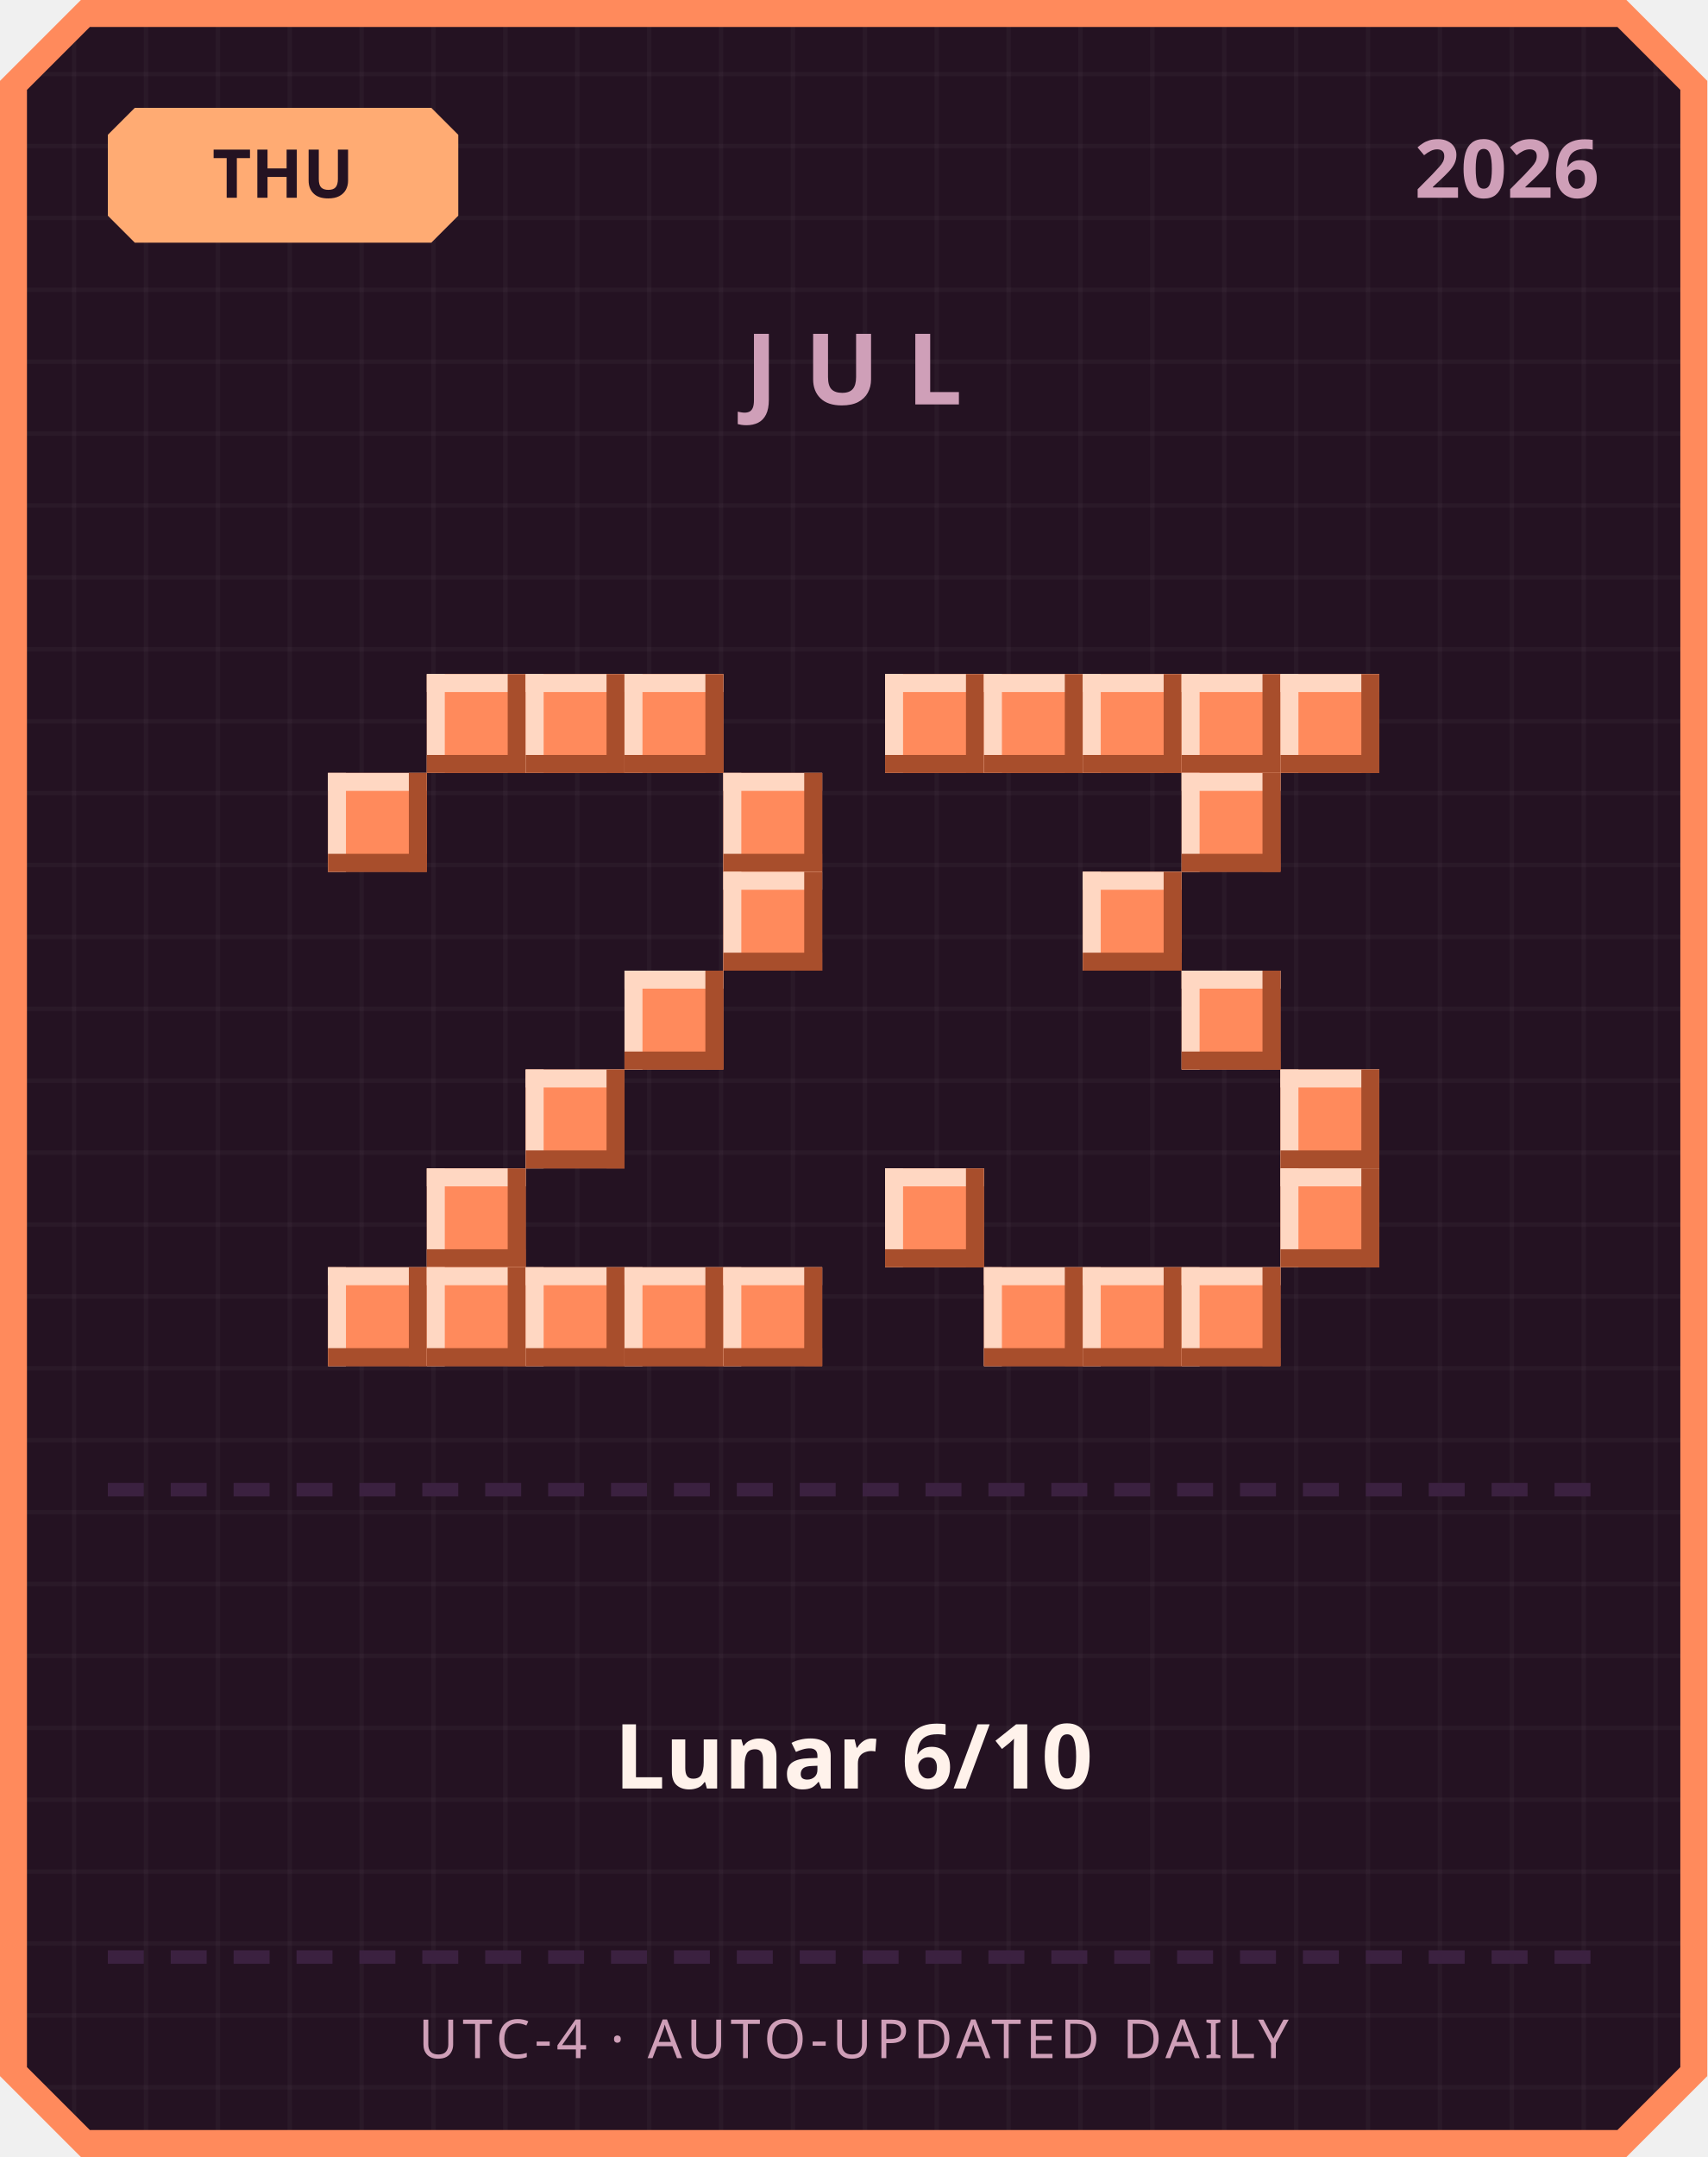
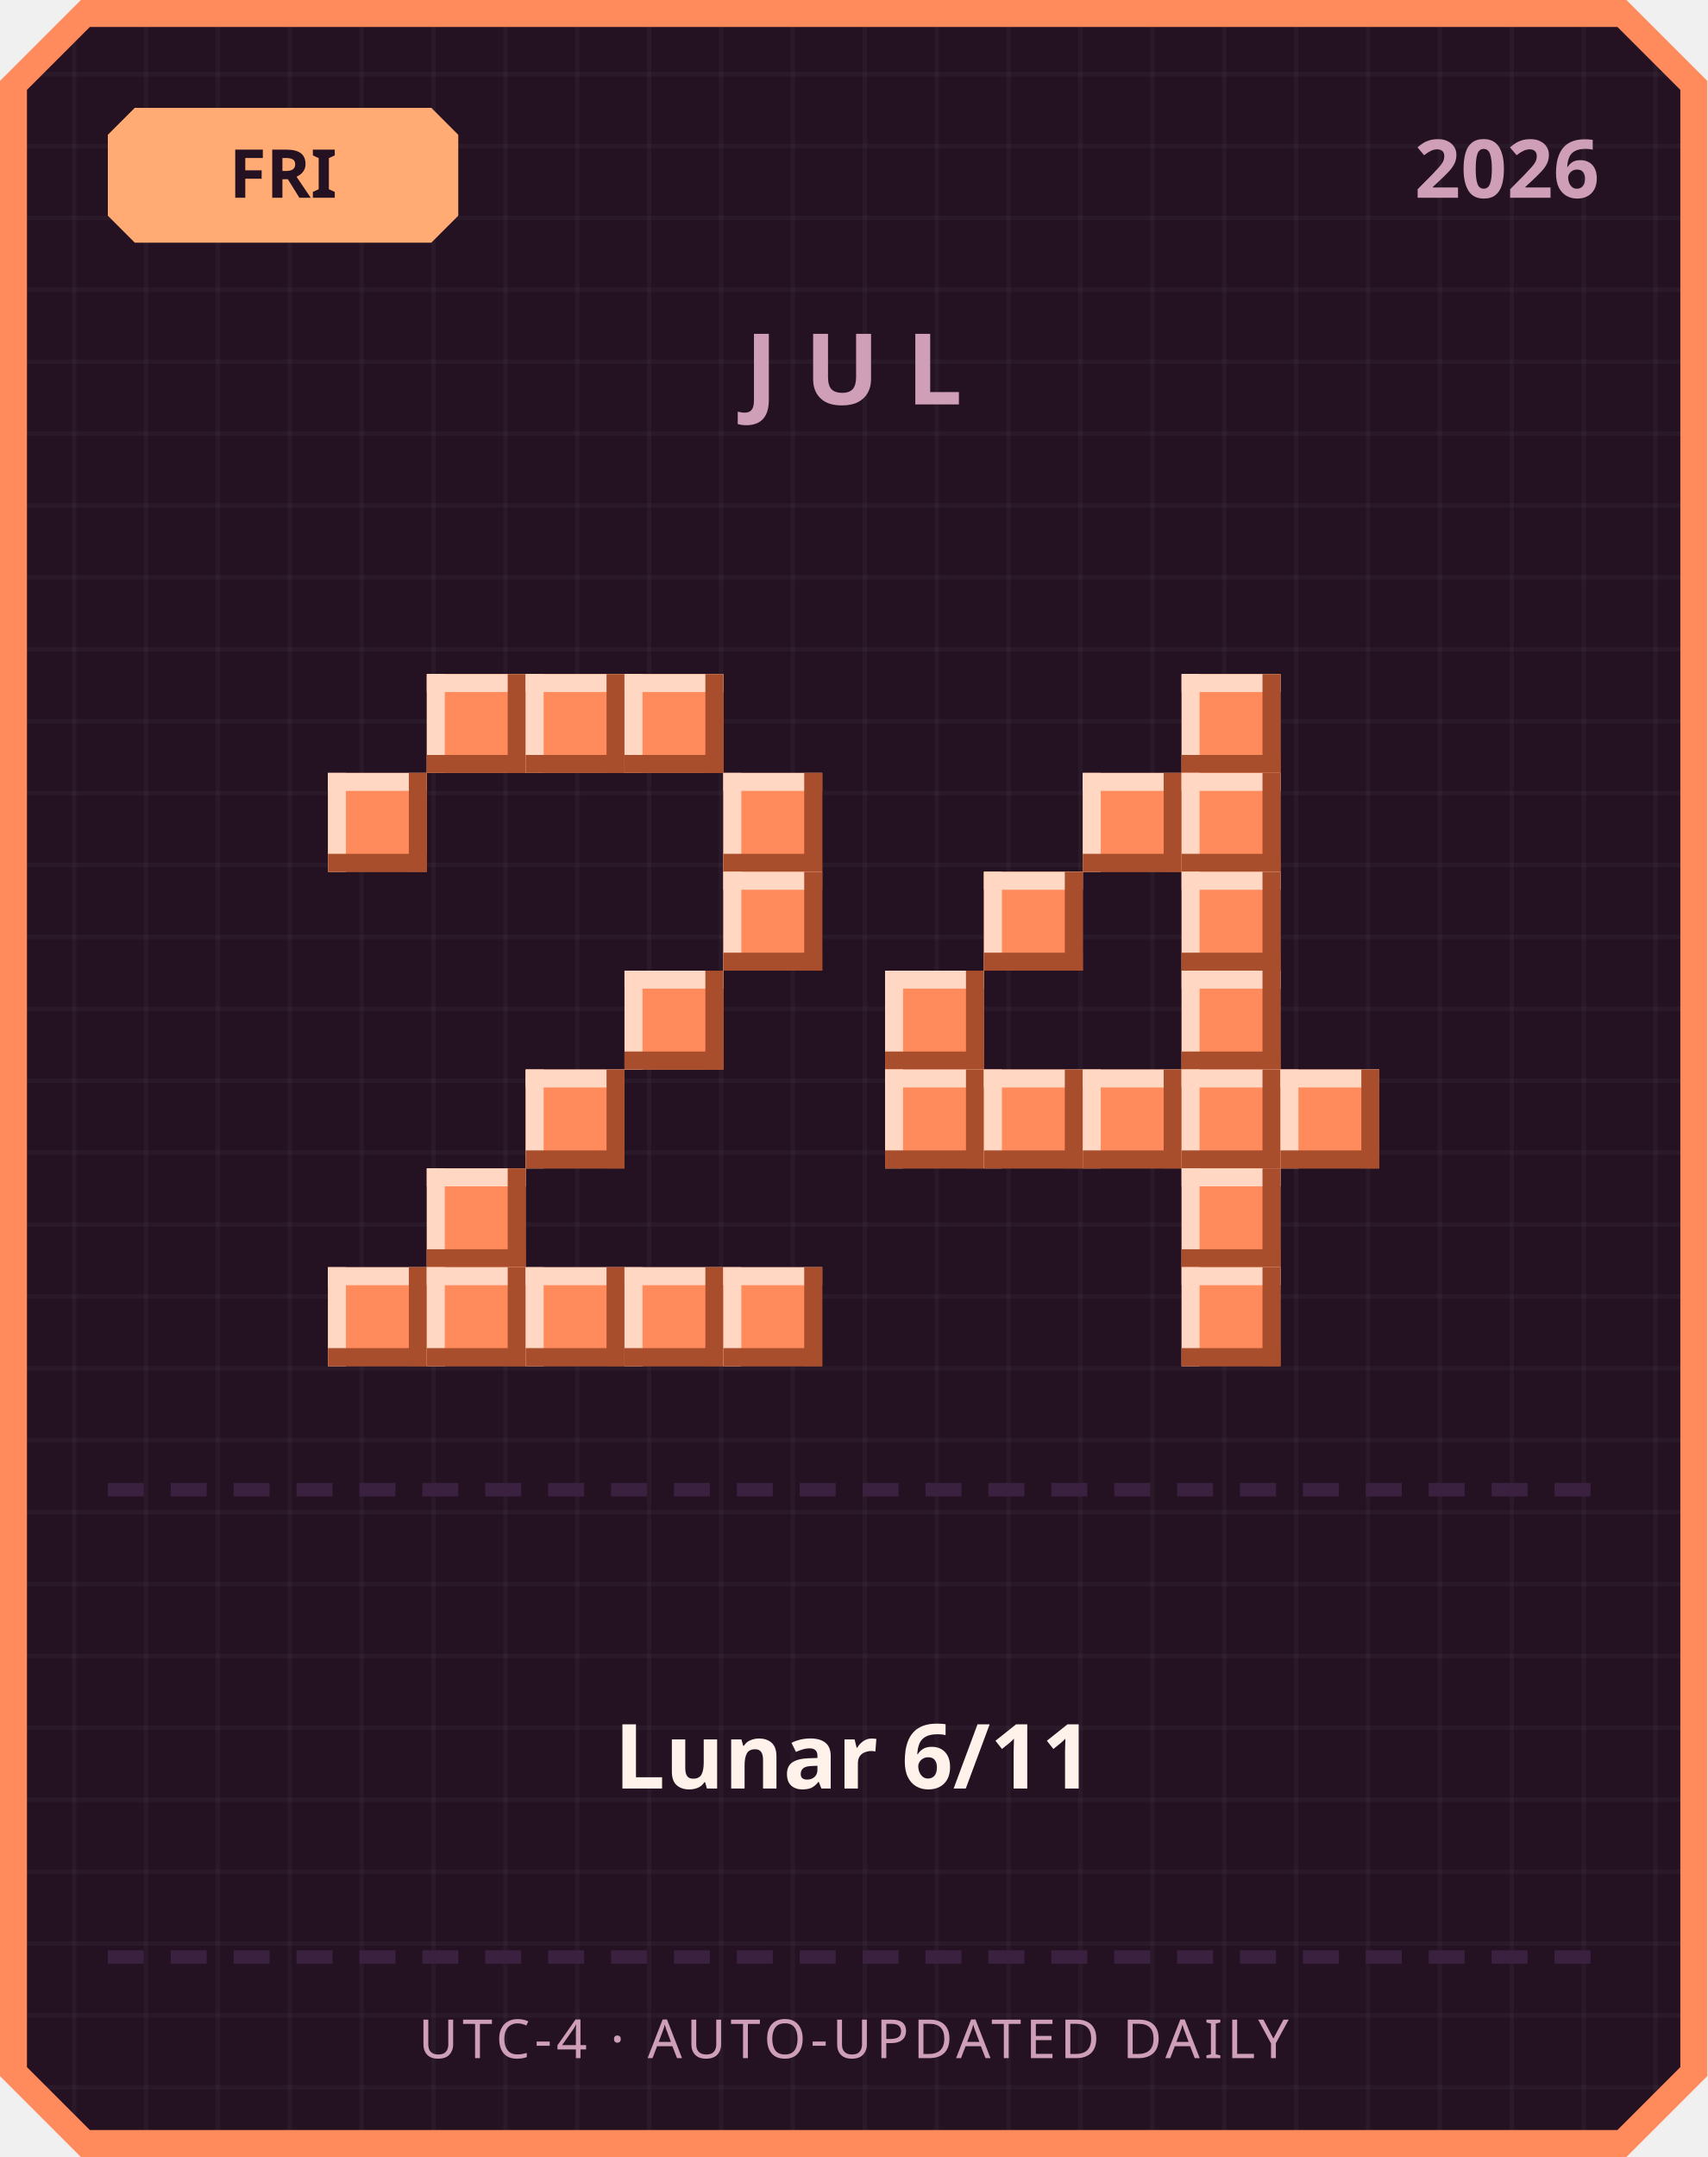
<svg xmlns="http://www.w3.org/2000/svg" width="380" height="480" viewBox="0 0 380 480">
  <defs>
    <pattern id="grid" width="16" height="16" patternUnits="userSpaceOnUse">
      <rect width="16" height="16" fill="#241222" />
      <rect width="1" height="16" fill="#ffffff" opacity="0.03" />
      <rect width="16" height="1" fill="#ffffff" opacity="0.03" />
    </pattern>
  </defs>
  <path d="M 18,0 L 362,0 L 380,18 L 380,462 L 362,480 L 18,480 L 0,462 L 0,18 Z" fill="#ff8a5c" />
  <path d="M 20,6 L 360,6 L 374,20 L 374,460 L 360,474 L 20,474 L 6,460 L 6,20 Z" fill="url(#grid)" />
  <path d="M 30,24 L 96,24 L 102,30 L 102,48 L 96,54 L 30,54 L 24,48 L 24,30 Z" fill="#ffab73" />
-   <text x="63" y="44" text-anchor="middle" font-family="'Segoe UI', sans-serif" font-size="15" font-weight="700" fill="#241222">THU</text>
+   <text x="63" y="44" text-anchor="middle" font-family="'Segoe UI', sans-serif" font-size="15" font-weight="700" fill="#241222">FRI</text>
  <text x="356" y="44" text-anchor="end" font-family="'Segoe UI', sans-serif" font-size="18" font-weight="700" fill="#cf9fb8">2026</text>
  <text x="190" y="90" text-anchor="middle" font-family="'Segoe UI', sans-serif" font-size="22" font-weight="700" letter-spacing="6" fill="#cf9fb8">JUL</text>
  <rect x="95" y="150" width="22" height="22" fill="#ff8a5c" />
  <rect x="95" y="150" width="22" height="4" fill="#ffd7c2" />
  <rect x="95" y="150" width="4" height="22" fill="#ffd7c2" />
  <rect x="95" y="168" width="22" height="4" fill="#a84e2c" />
  <rect x="113" y="150" width="4" height="22" fill="#a84e2c" />
  <rect x="117" y="150" width="22" height="22" fill="#ff8a5c" />
  <rect x="117" y="150" width="22" height="4" fill="#ffd7c2" />
  <rect x="117" y="150" width="4" height="22" fill="#ffd7c2" />
  <rect x="117" y="168" width="22" height="4" fill="#a84e2c" />
  <rect x="135" y="150" width="4" height="22" fill="#a84e2c" />
  <rect x="139" y="150" width="22" height="22" fill="#ff8a5c" />
  <rect x="139" y="150" width="22" height="4" fill="#ffd7c2" />
  <rect x="139" y="150" width="4" height="22" fill="#ffd7c2" />
  <rect x="139" y="168" width="22" height="4" fill="#a84e2c" />
  <rect x="157" y="150" width="4" height="22" fill="#a84e2c" />
  <rect x="73" y="172" width="22" height="22" fill="#ff8a5c" />
  <rect x="73" y="172" width="22" height="4" fill="#ffd7c2" />
  <rect x="73" y="172" width="4" height="22" fill="#ffd7c2" />
  <rect x="73" y="190" width="22" height="4" fill="#a84e2c" />
  <rect x="91" y="172" width="4" height="22" fill="#a84e2c" />
  <rect x="161" y="172" width="22" height="22" fill="#ff8a5c" />
  <rect x="161" y="172" width="22" height="4" fill="#ffd7c2" />
  <rect x="161" y="172" width="4" height="22" fill="#ffd7c2" />
  <rect x="161" y="190" width="22" height="4" fill="#a84e2c" />
  <rect x="179" y="172" width="4" height="22" fill="#a84e2c" />
  <rect x="161" y="194" width="22" height="22" fill="#ff8a5c" />
  <rect x="161" y="194" width="22" height="4" fill="#ffd7c2" />
  <rect x="161" y="194" width="4" height="22" fill="#ffd7c2" />
  <rect x="161" y="212" width="22" height="4" fill="#a84e2c" />
  <rect x="179" y="194" width="4" height="22" fill="#a84e2c" />
  <rect x="139" y="216" width="22" height="22" fill="#ff8a5c" />
  <rect x="139" y="216" width="22" height="4" fill="#ffd7c2" />
  <rect x="139" y="216" width="4" height="22" fill="#ffd7c2" />
  <rect x="139" y="234" width="22" height="4" fill="#a84e2c" />
  <rect x="157" y="216" width="4" height="22" fill="#a84e2c" />
  <rect x="117" y="238" width="22" height="22" fill="#ff8a5c" />
  <rect x="117" y="238" width="22" height="4" fill="#ffd7c2" />
  <rect x="117" y="238" width="4" height="22" fill="#ffd7c2" />
  <rect x="117" y="256" width="22" height="4" fill="#a84e2c" />
  <rect x="135" y="238" width="4" height="22" fill="#a84e2c" />
  <rect x="95" y="260" width="22" height="22" fill="#ff8a5c" />
  <rect x="95" y="260" width="22" height="4" fill="#ffd7c2" />
  <rect x="95" y="260" width="4" height="22" fill="#ffd7c2" />
  <rect x="95" y="278" width="22" height="4" fill="#a84e2c" />
  <rect x="113" y="260" width="4" height="22" fill="#a84e2c" />
  <rect x="73" y="282" width="22" height="22" fill="#ff8a5c" />
  <rect x="73" y="282" width="22" height="4" fill="#ffd7c2" />
  <rect x="73" y="282" width="4" height="22" fill="#ffd7c2" />
  <rect x="73" y="300" width="22" height="4" fill="#a84e2c" />
  <rect x="91" y="282" width="4" height="22" fill="#a84e2c" />
  <rect x="95" y="282" width="22" height="22" fill="#ff8a5c" />
  <rect x="95" y="282" width="22" height="4" fill="#ffd7c2" />
  <rect x="95" y="282" width="4" height="22" fill="#ffd7c2" />
  <rect x="95" y="300" width="22" height="4" fill="#a84e2c" />
  <rect x="113" y="282" width="4" height="22" fill="#a84e2c" />
  <rect x="117" y="282" width="22" height="22" fill="#ff8a5c" />
  <rect x="117" y="282" width="22" height="4" fill="#ffd7c2" />
  <rect x="117" y="282" width="4" height="22" fill="#ffd7c2" />
  <rect x="117" y="300" width="22" height="4" fill="#a84e2c" />
  <rect x="135" y="282" width="4" height="22" fill="#a84e2c" />
  <rect x="139" y="282" width="22" height="22" fill="#ff8a5c" />
  <rect x="139" y="282" width="22" height="4" fill="#ffd7c2" />
  <rect x="139" y="282" width="4" height="22" fill="#ffd7c2" />
  <rect x="139" y="300" width="22" height="4" fill="#a84e2c" />
  <rect x="157" y="282" width="4" height="22" fill="#a84e2c" />
  <rect x="161" y="282" width="22" height="22" fill="#ff8a5c" />
  <rect x="161" y="282" width="22" height="4" fill="#ffd7c2" />
  <rect x="161" y="282" width="4" height="22" fill="#ffd7c2" />
  <rect x="161" y="300" width="22" height="4" fill="#a84e2c" />
  <rect x="179" y="282" width="4" height="22" fill="#a84e2c" />
-   <rect x="197" y="150" width="22" height="22" fill="#ff8a5c" />
-   <rect x="197" y="150" width="22" height="4" fill="#ffd7c2" />
-   <rect x="197" y="150" width="4" height="22" fill="#ffd7c2" />
-   <rect x="197" y="168" width="22" height="4" fill="#a84e2c" />
-   <rect x="215" y="150" width="4" height="22" fill="#a84e2c" />
-   <rect x="219" y="150" width="22" height="22" fill="#ff8a5c" />
-   <rect x="219" y="150" width="22" height="4" fill="#ffd7c2" />
-   <rect x="219" y="150" width="4" height="22" fill="#ffd7c2" />
-   <rect x="219" y="168" width="22" height="4" fill="#a84e2c" />
-   <rect x="237" y="150" width="4" height="22" fill="#a84e2c" />
-   <rect x="241" y="150" width="22" height="22" fill="#ff8a5c" />
-   <rect x="241" y="150" width="22" height="4" fill="#ffd7c2" />
-   <rect x="241" y="150" width="4" height="22" fill="#ffd7c2" />
-   <rect x="241" y="168" width="22" height="4" fill="#a84e2c" />
-   <rect x="259" y="150" width="4" height="22" fill="#a84e2c" />
  <rect x="263" y="150" width="22" height="22" fill="#ff8a5c" />
  <rect x="263" y="150" width="22" height="4" fill="#ffd7c2" />
  <rect x="263" y="150" width="4" height="22" fill="#ffd7c2" />
  <rect x="263" y="168" width="22" height="4" fill="#a84e2c" />
  <rect x="281" y="150" width="4" height="22" fill="#a84e2c" />
-   <rect x="285" y="150" width="22" height="22" fill="#ff8a5c" />
-   <rect x="285" y="150" width="22" height="4" fill="#ffd7c2" />
-   <rect x="285" y="150" width="4" height="22" fill="#ffd7c2" />
-   <rect x="285" y="168" width="22" height="4" fill="#a84e2c" />
-   <rect x="303" y="150" width="4" height="22" fill="#a84e2c" />
+   <rect x="241" y="172" width="22" height="22" fill="#ff8a5c" />
+   <rect x="241" y="172" width="22" height="4" fill="#ffd7c2" />
+   <rect x="241" y="172" width="4" height="22" fill="#ffd7c2" />
+   <rect x="241" y="190" width="22" height="4" fill="#a84e2c" />
+   <rect x="259" y="172" width="4" height="22" fill="#a84e2c" />
  <rect x="263" y="172" width="22" height="22" fill="#ff8a5c" />
  <rect x="263" y="172" width="22" height="4" fill="#ffd7c2" />
  <rect x="263" y="172" width="4" height="22" fill="#ffd7c2" />
  <rect x="263" y="190" width="22" height="4" fill="#a84e2c" />
  <rect x="281" y="172" width="4" height="22" fill="#a84e2c" />
-   <rect x="241" y="194" width="22" height="22" fill="#ff8a5c" />
-   <rect x="241" y="194" width="22" height="4" fill="#ffd7c2" />
-   <rect x="241" y="194" width="4" height="22" fill="#ffd7c2" />
-   <rect x="241" y="212" width="22" height="4" fill="#a84e2c" />
-   <rect x="259" y="194" width="4" height="22" fill="#a84e2c" />
+   <rect x="219" y="194" width="22" height="22" fill="#ff8a5c" />
+   <rect x="219" y="194" width="22" height="4" fill="#ffd7c2" />
+   <rect x="219" y="194" width="4" height="22" fill="#ffd7c2" />
+   <rect x="219" y="212" width="22" height="4" fill="#a84e2c" />
+   <rect x="237" y="194" width="4" height="22" fill="#a84e2c" />
+   <rect x="263" y="194" width="22" height="22" fill="#ff8a5c" />
+   <rect x="263" y="194" width="22" height="4" fill="#ffd7c2" />
+   <rect x="263" y="194" width="4" height="22" fill="#ffd7c2" />
+   <rect x="263" y="212" width="22" height="4" fill="#a84e2c" />
+   <rect x="281" y="194" width="4" height="22" fill="#a84e2c" />
+   <rect x="197" y="216" width="22" height="22" fill="#ff8a5c" />
+   <rect x="197" y="216" width="22" height="4" fill="#ffd7c2" />
+   <rect x="197" y="216" width="4" height="22" fill="#ffd7c2" />
+   <rect x="197" y="234" width="22" height="4" fill="#a84e2c" />
+   <rect x="215" y="216" width="4" height="22" fill="#a84e2c" />
  <rect x="263" y="216" width="22" height="22" fill="#ff8a5c" />
  <rect x="263" y="216" width="22" height="4" fill="#ffd7c2" />
  <rect x="263" y="216" width="4" height="22" fill="#ffd7c2" />
  <rect x="263" y="234" width="22" height="4" fill="#a84e2c" />
  <rect x="281" y="216" width="4" height="22" fill="#a84e2c" />
+   <rect x="197" y="238" width="22" height="22" fill="#ff8a5c" />
+   <rect x="197" y="238" width="22" height="4" fill="#ffd7c2" />
+   <rect x="197" y="238" width="4" height="22" fill="#ffd7c2" />
+   <rect x="197" y="256" width="22" height="4" fill="#a84e2c" />
+   <rect x="215" y="238" width="4" height="22" fill="#a84e2c" />
+   <rect x="219" y="238" width="22" height="22" fill="#ff8a5c" />
+   <rect x="219" y="238" width="22" height="4" fill="#ffd7c2" />
+   <rect x="219" y="238" width="4" height="22" fill="#ffd7c2" />
+   <rect x="219" y="256" width="22" height="4" fill="#a84e2c" />
+   <rect x="237" y="238" width="4" height="22" fill="#a84e2c" />
+   <rect x="241" y="238" width="22" height="22" fill="#ff8a5c" />
+   <rect x="241" y="238" width="22" height="4" fill="#ffd7c2" />
+   <rect x="241" y="238" width="4" height="22" fill="#ffd7c2" />
+   <rect x="241" y="256" width="22" height="4" fill="#a84e2c" />
+   <rect x="259" y="238" width="4" height="22" fill="#a84e2c" />
+   <rect x="263" y="238" width="22" height="22" fill="#ff8a5c" />
+   <rect x="263" y="238" width="22" height="4" fill="#ffd7c2" />
+   <rect x="263" y="238" width="4" height="22" fill="#ffd7c2" />
+   <rect x="263" y="256" width="22" height="4" fill="#a84e2c" />
+   <rect x="281" y="238" width="4" height="22" fill="#a84e2c" />
  <rect x="285" y="238" width="22" height="22" fill="#ff8a5c" />
  <rect x="285" y="238" width="22" height="4" fill="#ffd7c2" />
  <rect x="285" y="238" width="4" height="22" fill="#ffd7c2" />
  <rect x="285" y="256" width="22" height="4" fill="#a84e2c" />
  <rect x="303" y="238" width="4" height="22" fill="#a84e2c" />
-   <rect x="197" y="260" width="22" height="22" fill="#ff8a5c" />
-   <rect x="197" y="260" width="22" height="4" fill="#ffd7c2" />
-   <rect x="197" y="260" width="4" height="22" fill="#ffd7c2" />
-   <rect x="197" y="278" width="22" height="4" fill="#a84e2c" />
-   <rect x="215" y="260" width="4" height="22" fill="#a84e2c" />
-   <rect x="285" y="260" width="22" height="22" fill="#ff8a5c" />
-   <rect x="285" y="260" width="22" height="4" fill="#ffd7c2" />
-   <rect x="285" y="260" width="4" height="22" fill="#ffd7c2" />
-   <rect x="285" y="278" width="22" height="4" fill="#a84e2c" />
-   <rect x="303" y="260" width="4" height="22" fill="#a84e2c" />
-   <rect x="219" y="282" width="22" height="22" fill="#ff8a5c" />
-   <rect x="219" y="282" width="22" height="4" fill="#ffd7c2" />
-   <rect x="219" y="282" width="4" height="22" fill="#ffd7c2" />
-   <rect x="219" y="300" width="22" height="4" fill="#a84e2c" />
-   <rect x="237" y="282" width="4" height="22" fill="#a84e2c" />
-   <rect x="241" y="282" width="22" height="22" fill="#ff8a5c" />
-   <rect x="241" y="282" width="22" height="4" fill="#ffd7c2" />
-   <rect x="241" y="282" width="4" height="22" fill="#ffd7c2" />
-   <rect x="241" y="300" width="22" height="4" fill="#a84e2c" />
-   <rect x="259" y="282" width="4" height="22" fill="#a84e2c" />
+   <rect x="263" y="260" width="22" height="22" fill="#ff8a5c" />
+   <rect x="263" y="260" width="22" height="4" fill="#ffd7c2" />
+   <rect x="263" y="260" width="4" height="22" fill="#ffd7c2" />
+   <rect x="263" y="278" width="22" height="4" fill="#a84e2c" />
+   <rect x="281" y="260" width="4" height="22" fill="#a84e2c" />
  <rect x="263" y="282" width="22" height="22" fill="#ff8a5c" />
  <rect x="263" y="282" width="22" height="4" fill="#ffd7c2" />
  <rect x="263" y="282" width="4" height="22" fill="#ffd7c2" />
  <rect x="263" y="300" width="22" height="4" fill="#a84e2c" />
  <rect x="281" y="282" width="4" height="22" fill="#a84e2c" />
  <rect x="24" y="330" width="8" height="3" fill="#3b2140" />
  <rect x="38" y="330" width="8" height="3" fill="#3b2140" />
  <rect x="52" y="330" width="8" height="3" fill="#3b2140" />
  <rect x="66" y="330" width="8" height="3" fill="#3b2140" />
  <rect x="80" y="330" width="8" height="3" fill="#3b2140" />
  <rect x="94" y="330" width="8" height="3" fill="#3b2140" />
  <rect x="108" y="330" width="8" height="3" fill="#3b2140" />
  <rect x="122" y="330" width="8" height="3" fill="#3b2140" />
  <rect x="136" y="330" width="8" height="3" fill="#3b2140" />
  <rect x="150" y="330" width="8" height="3" fill="#3b2140" />
  <rect x="164" y="330" width="8" height="3" fill="#3b2140" />
  <rect x="178" y="330" width="8" height="3" fill="#3b2140" />
  <rect x="192" y="330" width="8" height="3" fill="#3b2140" />
  <rect x="206" y="330" width="8" height="3" fill="#3b2140" />
  <rect x="220" y="330" width="8" height="3" fill="#3b2140" />
  <rect x="234" y="330" width="8" height="3" fill="#3b2140" />
  <rect x="248" y="330" width="8" height="3" fill="#3b2140" />
  <rect x="262" y="330" width="8" height="3" fill="#3b2140" />
  <rect x="276" y="330" width="8" height="3" fill="#3b2140" />
  <rect x="290" y="330" width="8" height="3" fill="#3b2140" />
  <rect x="304" y="330" width="8" height="3" fill="#3b2140" />
  <rect x="318" y="330" width="8" height="3" fill="#3b2140" />
  <rect x="332" y="330" width="8" height="3" fill="#3b2140" />
  <rect x="346" y="330" width="8" height="3" fill="#3b2140" />
-   <text x="190" y="398" text-anchor="middle" font-family="'Segoe UI', 'Microsoft JhengHei', sans-serif" font-size="20" font-weight="700" fill="#fff2eb">Lunar 6/10</text>
+   <text x="190" y="398" text-anchor="middle" font-family="'Segoe UI', 'Microsoft JhengHei', sans-serif" font-size="20" font-weight="700" fill="#fff2eb">Lunar 6/11</text>
  <rect x="24" y="434" width="8" height="3" fill="#3b2140" />
  <rect x="38" y="434" width="8" height="3" fill="#3b2140" />
  <rect x="52" y="434" width="8" height="3" fill="#3b2140" />
  <rect x="66" y="434" width="8" height="3" fill="#3b2140" />
  <rect x="80" y="434" width="8" height="3" fill="#3b2140" />
  <rect x="94" y="434" width="8" height="3" fill="#3b2140" />
  <rect x="108" y="434" width="8" height="3" fill="#3b2140" />
  <rect x="122" y="434" width="8" height="3" fill="#3b2140" />
  <rect x="136" y="434" width="8" height="3" fill="#3b2140" />
  <rect x="150" y="434" width="8" height="3" fill="#3b2140" />
  <rect x="164" y="434" width="8" height="3" fill="#3b2140" />
  <rect x="178" y="434" width="8" height="3" fill="#3b2140" />
  <rect x="192" y="434" width="8" height="3" fill="#3b2140" />
  <rect x="206" y="434" width="8" height="3" fill="#3b2140" />
  <rect x="220" y="434" width="8" height="3" fill="#3b2140" />
  <rect x="234" y="434" width="8" height="3" fill="#3b2140" />
  <rect x="248" y="434" width="8" height="3" fill="#3b2140" />
  <rect x="262" y="434" width="8" height="3" fill="#3b2140" />
  <rect x="276" y="434" width="8" height="3" fill="#3b2140" />
  <rect x="290" y="434" width="8" height="3" fill="#3b2140" />
  <rect x="304" y="434" width="8" height="3" fill="#3b2140" />
  <rect x="318" y="434" width="8" height="3" fill="#3b2140" />
  <rect x="332" y="434" width="8" height="3" fill="#3b2140" />
  <rect x="346" y="434" width="8" height="3" fill="#3b2140" />
  <text x="190" y="458" text-anchor="middle" font-family="'Segoe UI', sans-serif" font-size="12" letter-spacing="1" fill="#cf9fb8">UTC-4 · AUTO-UPDATED DAILY</text>
</svg>
